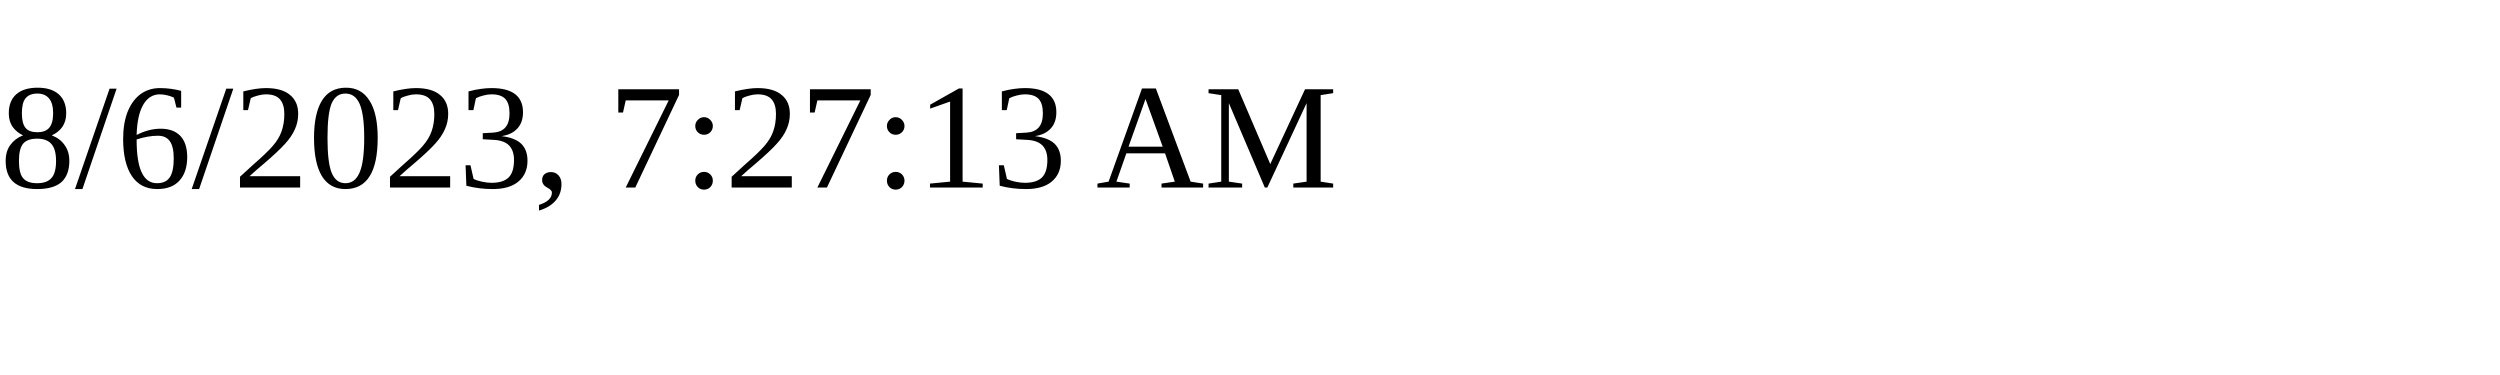
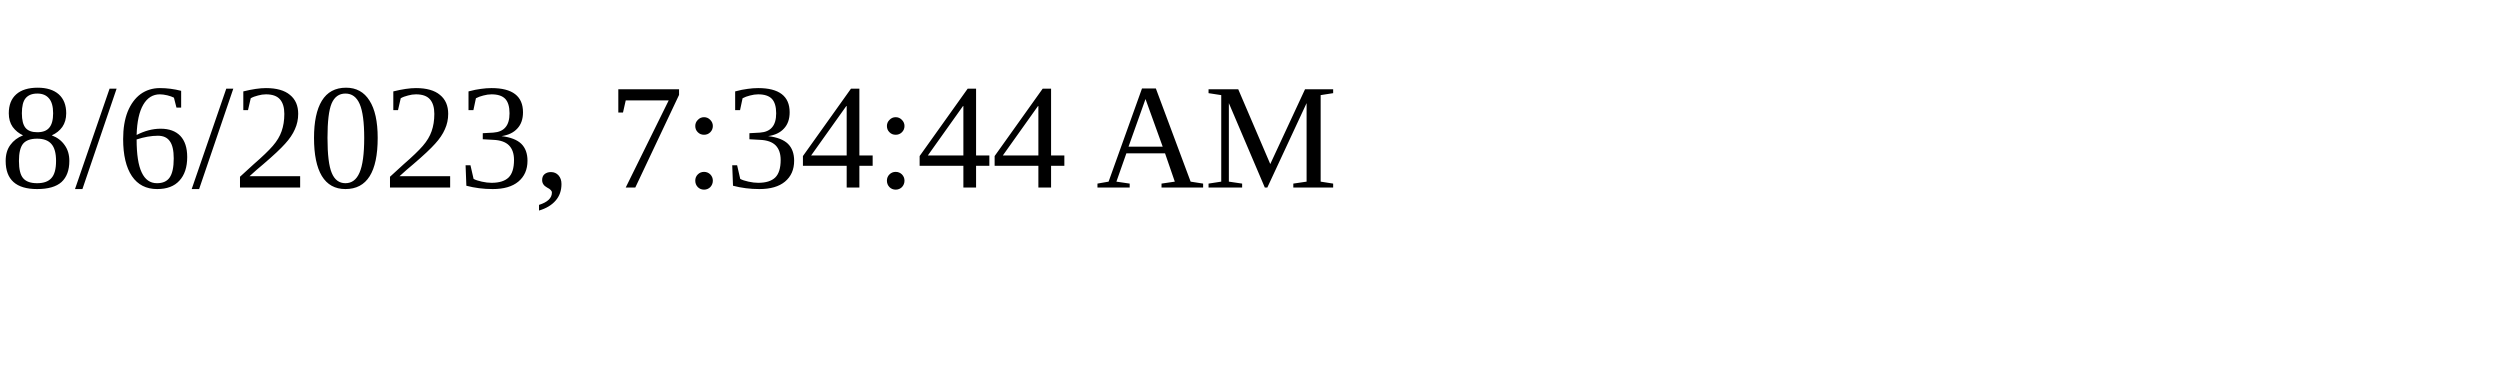
<svg xmlns="http://www.w3.org/2000/svg" height="30" width="200">
-   <text x="0" y="15">8/6/2023, 7:27:13 AM</text>
+   <text x="0" y="15">8/6/2023, 7:34:44 AM</text>
</svg>
